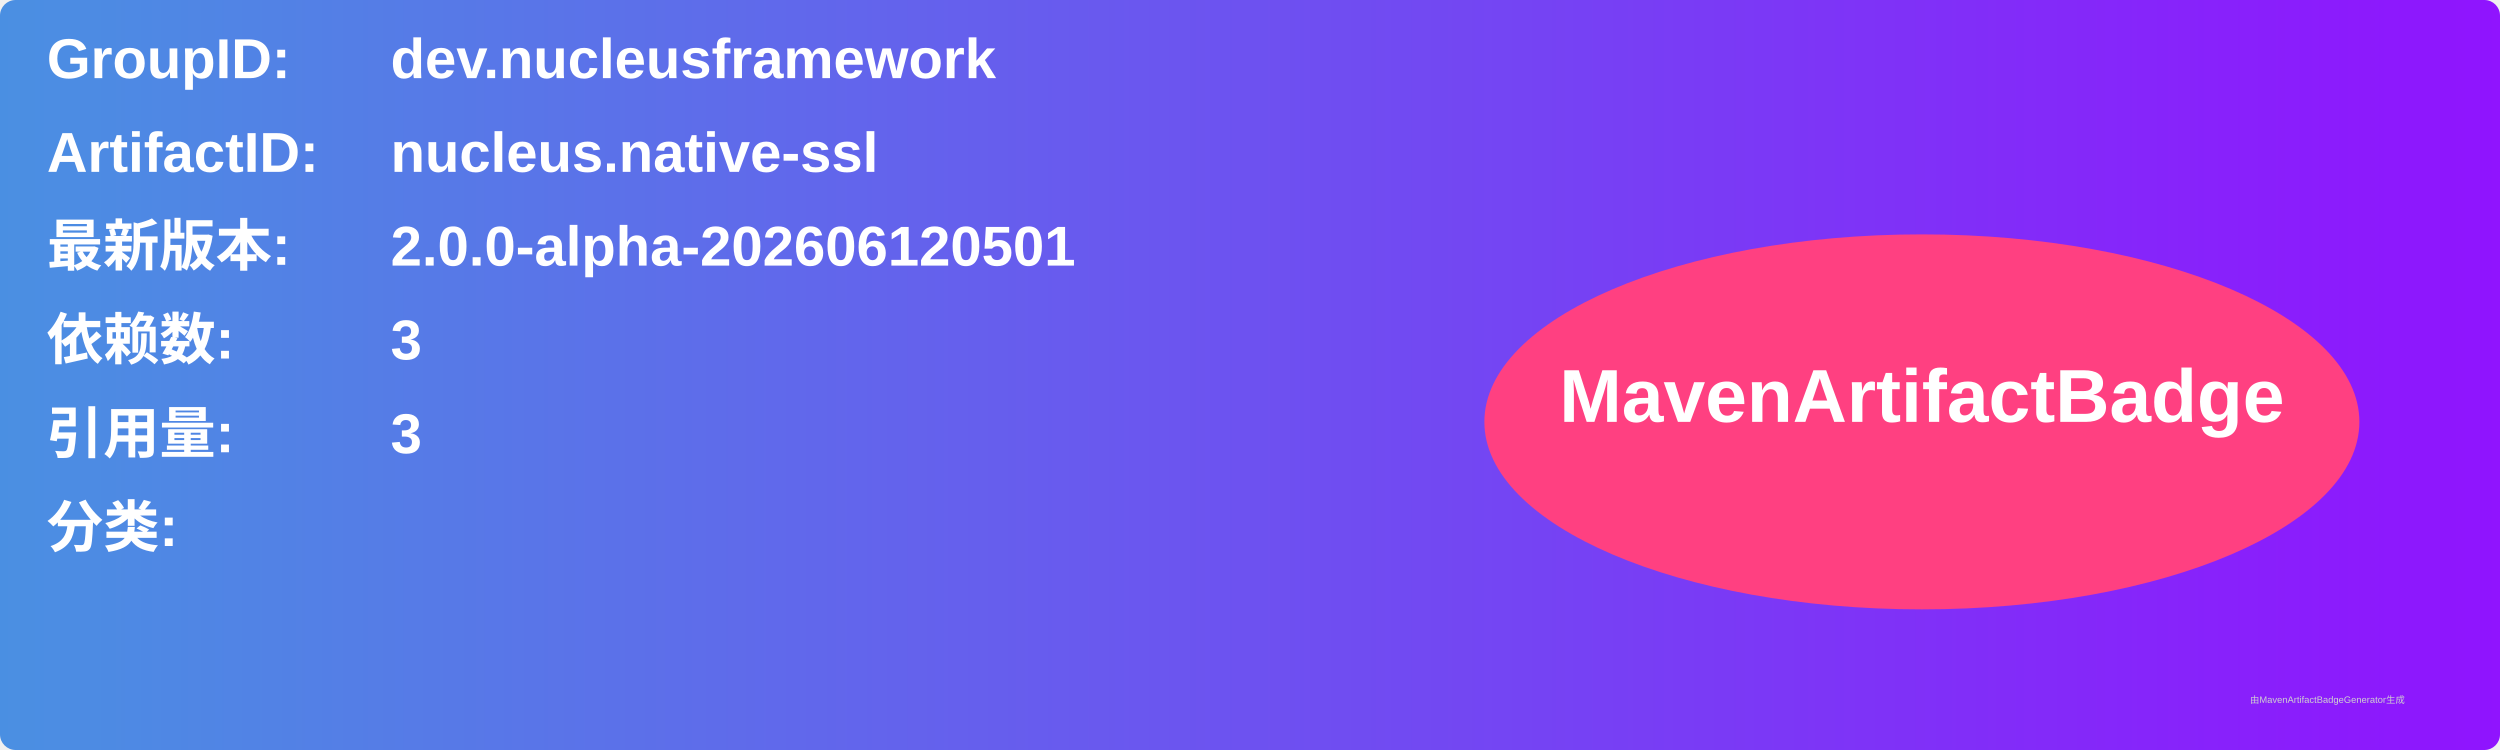
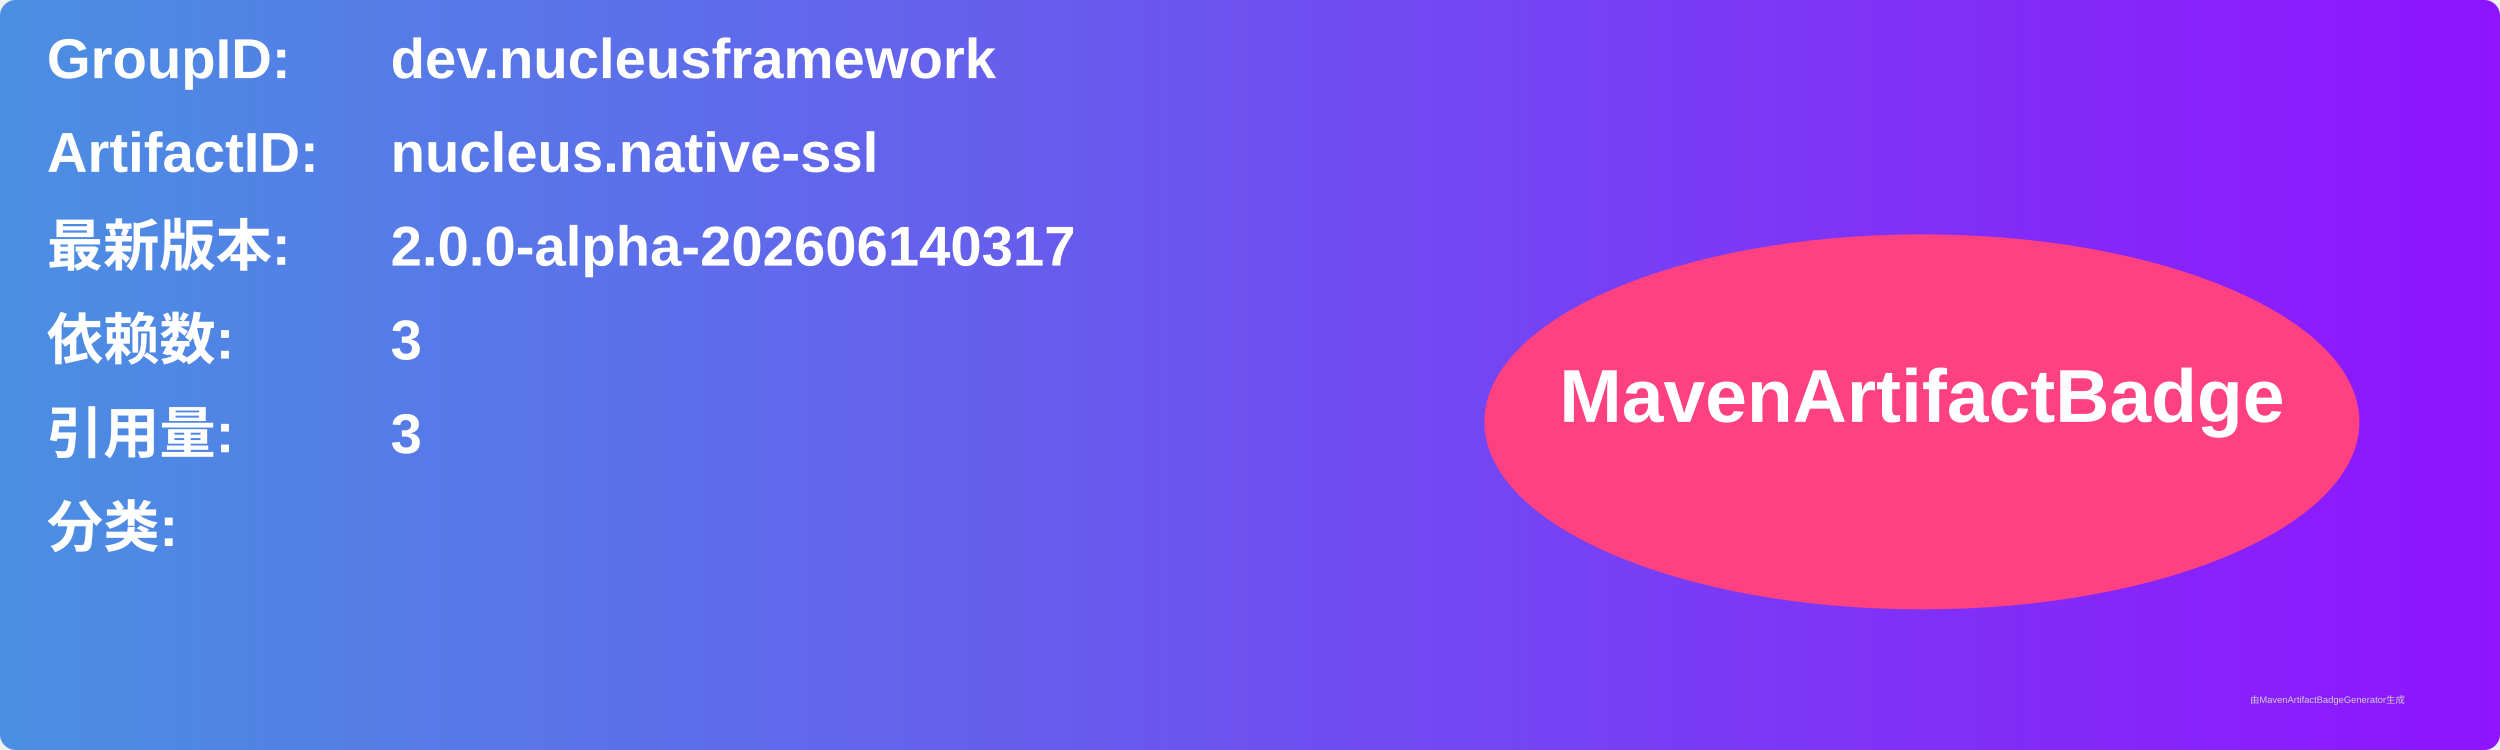
<svg xmlns="http://www.w3.org/2000/svg" width="800" height="240" viewBox="0 0 800 240">
  <linearGradient id="grad" x1="0%" y1="0%" x2="100%" y2="0%">
    <stop offset="0%" stop-color="#4a90e2" />
    <stop offset="100%" stop-color="#9013fe" />
  </linearGradient>
  <rect width="100%" height="100%" rx="5" ry="5" fill="url(#grad)" />
  <g transform="translate(15, 15)">
    <text x="0" y="10" font-family="Arial" font-size="18" fill="white" font-weight="bold" width="260">GroupID:</text>
    <text x="110" y="10" font-family="Arial" font-size="18" fill="white" font-weight="bold" width="460">dev.nucleusframework</text>
    <text x="0" y="40" font-family="Arial" font-size="18" fill="white" font-weight="bold" width="260">ArtifactID:</text>
    <text x="110" y="40" font-family="Arial" font-size="18" fill="white" font-weight="bold" width="460">nucleus.native-ssl</text>
    <text x="0" y="70" font-family="Arial" font-size="18" fill="white" font-weight="bold">最新版本:</text>
    <text x="110" y="70" font-family="Arial" font-size="18" fill="white" font-weight="bold">
-       <tspan font-weight="bold">2.0.0-alpha-202606120501</tspan>
+       <tspan font-weight="bold">2.0.0-alpha-202606140317</tspan>
    </text>
    <text x="0" y="100" font-family="Arial" font-size="18" fill="white" font-weight="bold">依赖数: </text>
    <text x="110" y="100" font-family="Arial" font-size="18" fill="white">
      <tspan font-weight="bold">3</tspan>
    </text>
    <text x="0" y="130" font-family="Arial" font-size="18" fill="white" font-weight="bold">引用量: </text>
    <text x="110" y="130" font-family="Arial" font-size="18" fill="white">
      <tspan font-weight="bold">3</tspan>
    </text>
    <text x="0" y="160" font-family="Arial" font-size="18" fill="white" font-weight="bold">分类:</text>
    <text x="10" y="190" font-family="Arial" font-size="10" fill="white">
      <tspan font-weight="bold" />
    </text>
    <ellipse cx="600" cy="120" rx="140" ry="60" fill="#ff4081" />
    <text x="600" y="120" text-anchor="middle" font-family="Arial" font-size="24" fill="white" font-weight="bold">MavenArtifactBadge</text>
  </g>
  <text x="720" y="225" font-family="Arial" font-size="3" fill="#d0d0d0">由MavenArtifactBadgeGenerator生成</text>
</svg>
